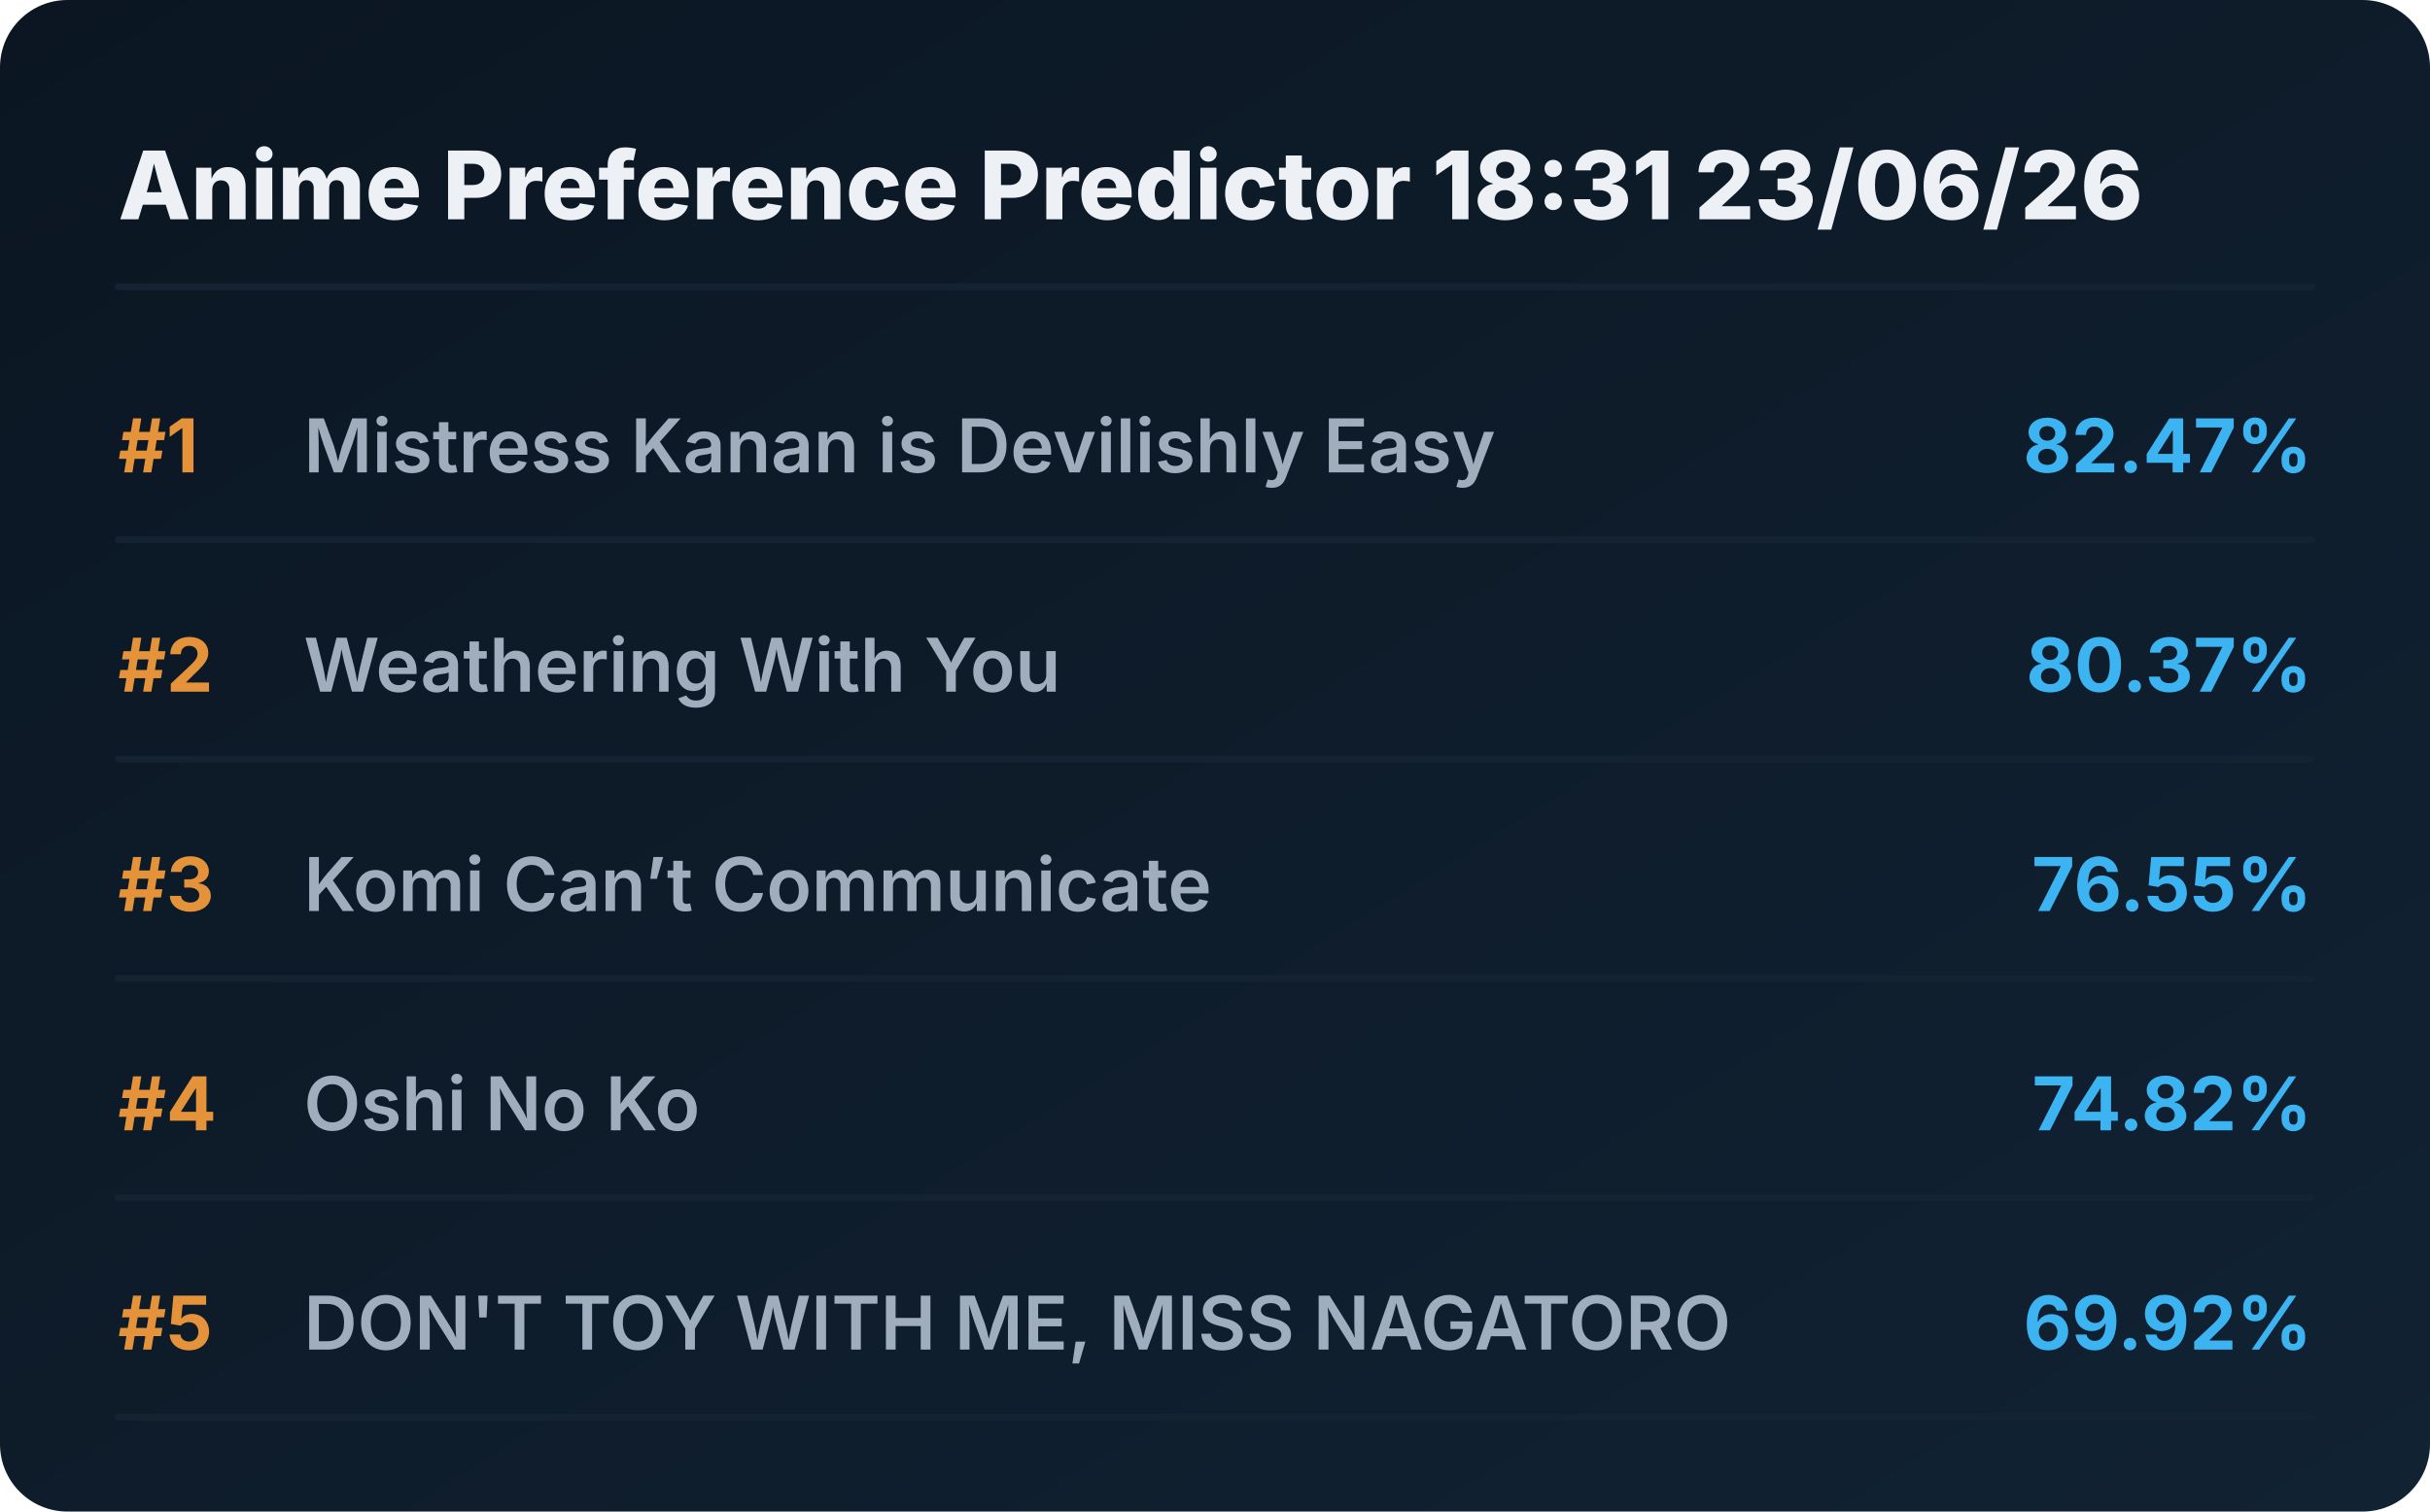
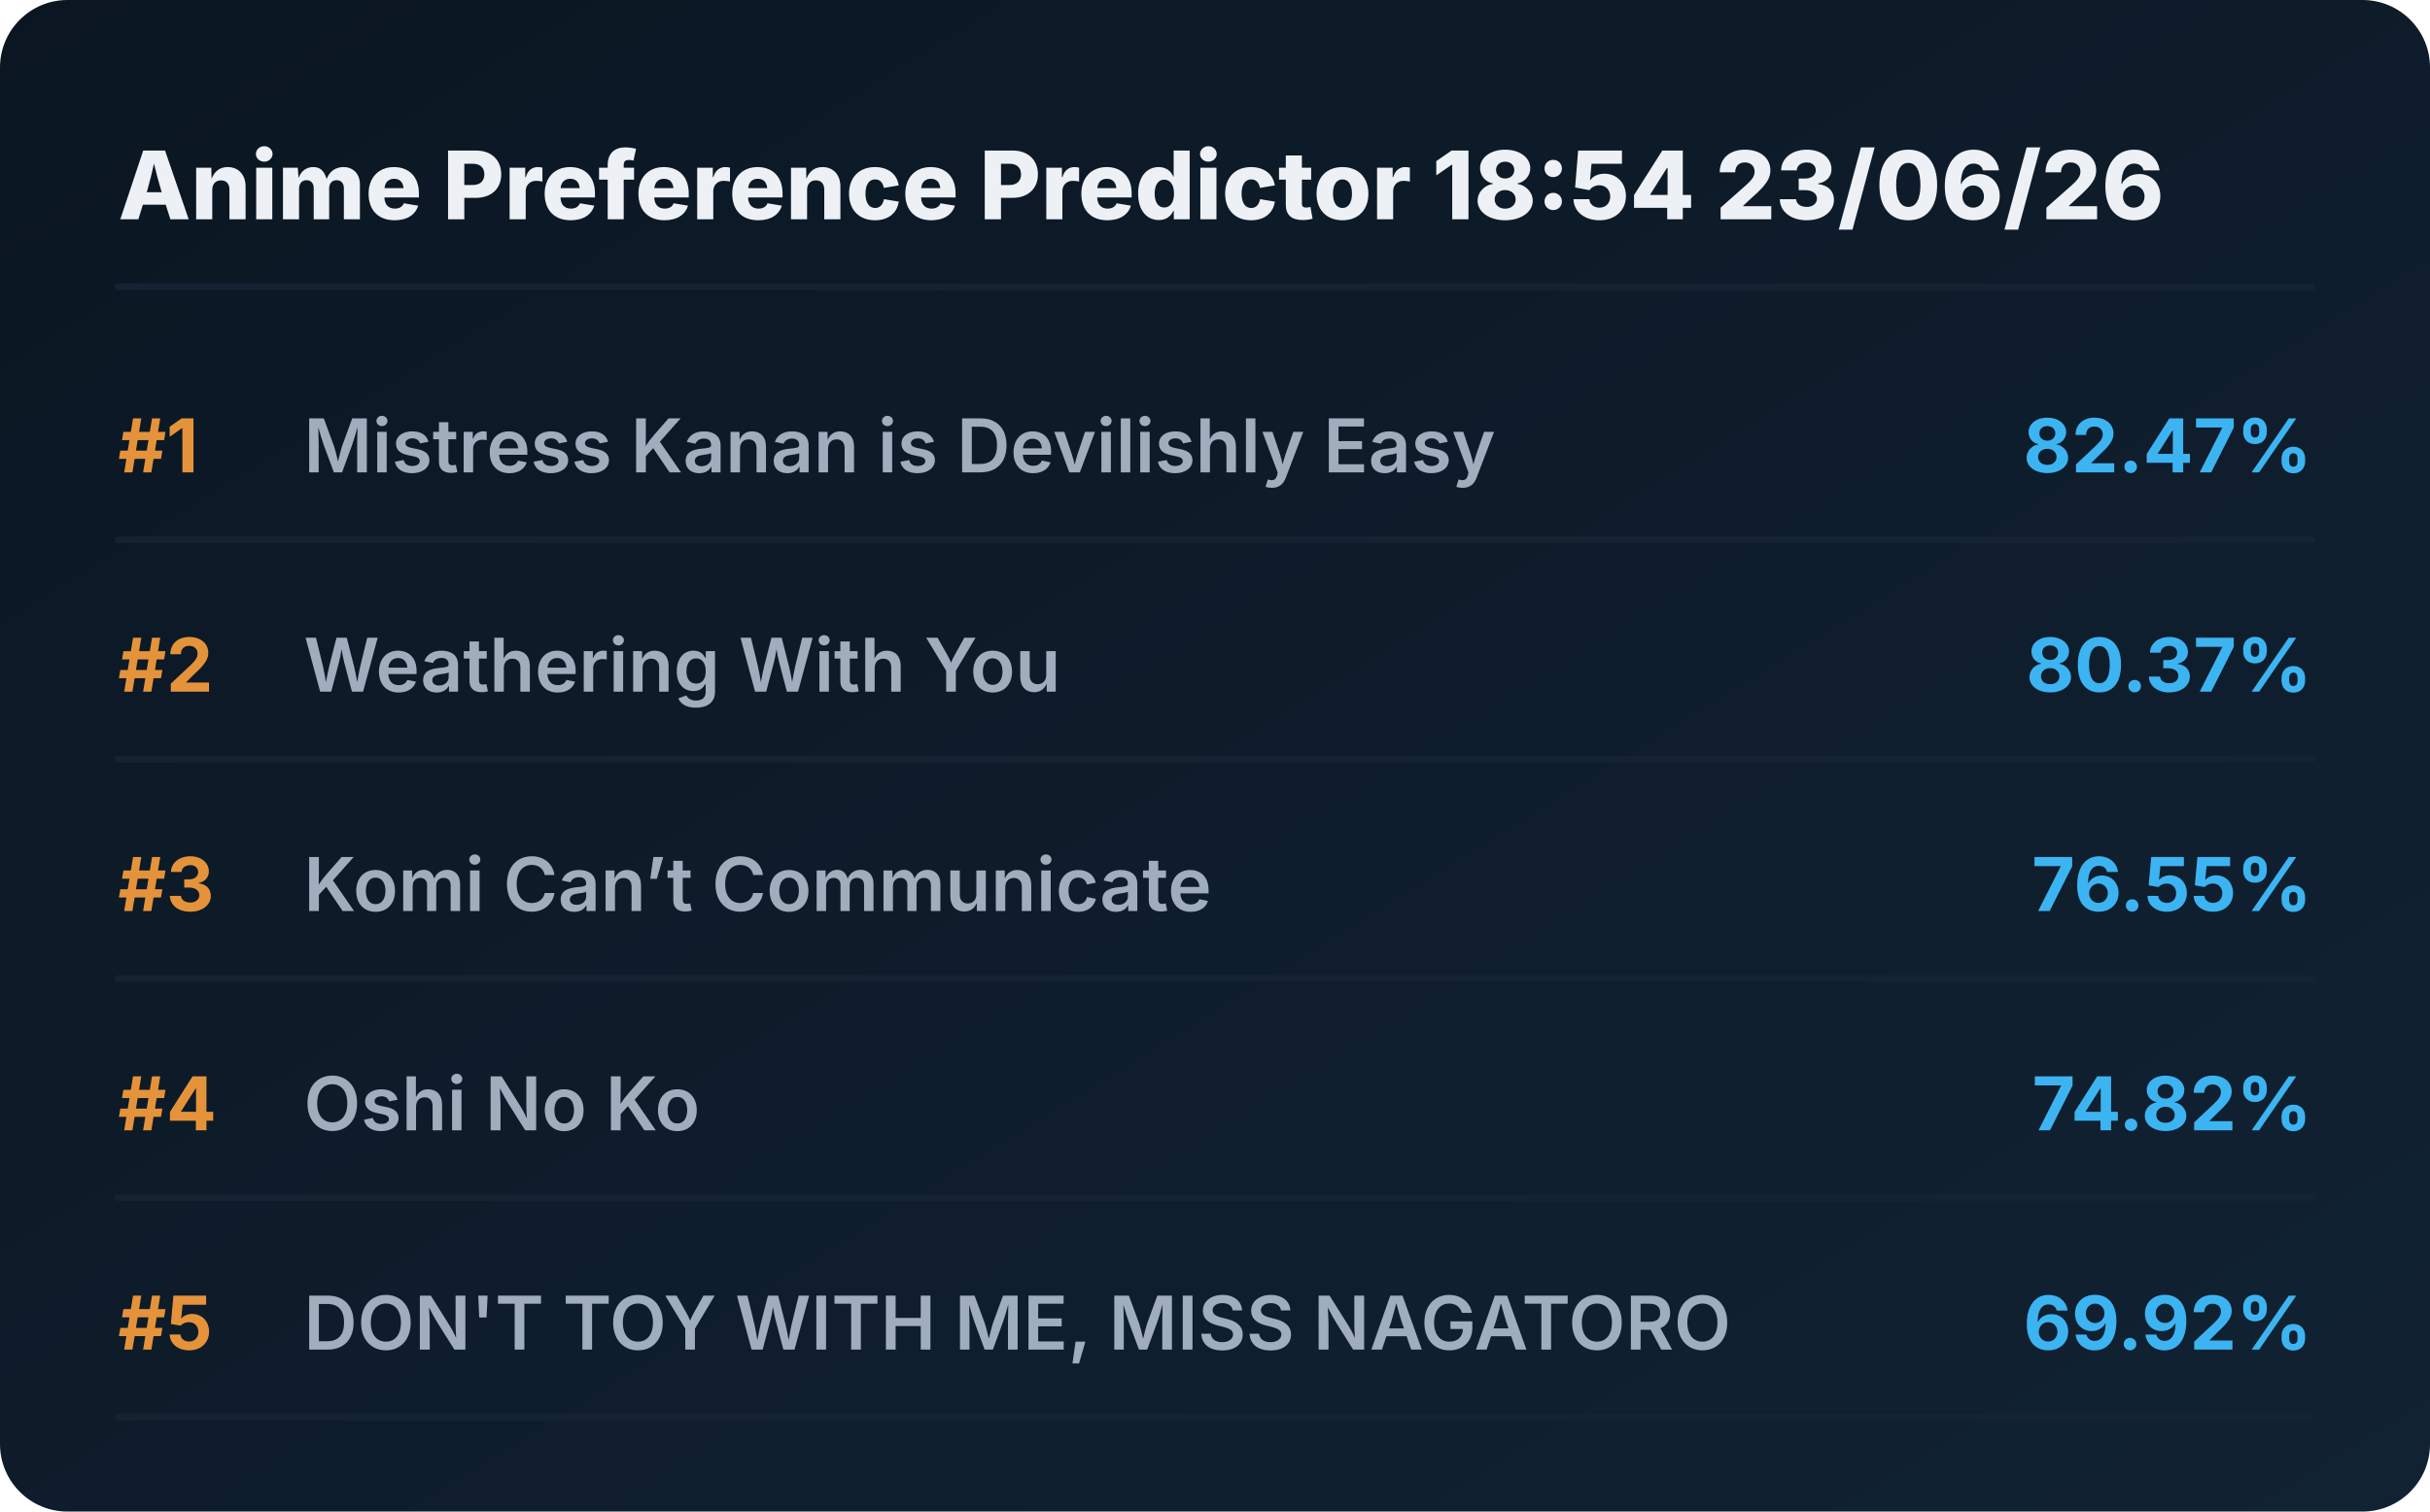
<svg xmlns="http://www.w3.org/2000/svg" viewBox="0 0 720 448" preserveAspectRatio="xMidYMid meet" style="width: 100%; height: auto; max-width: 720px;">
  <defs>
    <linearGradient id="boxGrad" x1="0%" y1="0%" x2="100%" y2="100%">
      <stop offset="0%" stop-color="#0b1622" />
      <stop offset="100%" stop-color="#112233" />
    </linearGradient>
    <clipPath id="titleClip">
      <rect x="90" y="0" width="510" height="100%" />
    </clipPath>
  </defs>
  <style>
    .bg { fill: url(#boxGrad); rx: 20px; }
    .header { font-family: 'Overpass', 'Inter', system-ui, sans-serif; font-weight: 800; font-size: 28px; fill: #edf1f5; }
    .rank { font-family: 'Overpass', 'Inter', system-ui, sans-serif; font-weight: 700; font-size: 22px; fill: #e5933a; }
    .title { font-family: 'Overpass', 'Inter', system-ui, sans-serif; font-weight: 600; font-size: 22px; fill: #9fadbd; }
    .score { font-family: 'Overpass', 'Inter', system-ui, sans-serif; font-weight: 700; font-size: 22px; fill: #3db4f2; }
    .line { stroke: #152232; stroke-width: 2; stroke-linecap: round; }
  </style>
  <rect class="bg" width="720" height="448" />
-   <text x="35" y="65" class="header">Anime Preference Predictor 18:31 23/06/26</text>
+   <text x="35" y="65" class="header">Anime Preference Predictor 18:54 23/06/26</text>
  <line x1="35" y1="85" x2="685" y2="85" class="line" />
  <g transform="translate(0, 0)">
    <text x="35" y="140" class="rank">#1</text>
    <text x="90" y="140" class="title">Mistress Kanan is Devilishly Easy</text>
    <text x="685" y="140" class="score" text-anchor="end">82.47%</text>
    <line x1="35" y1="160" x2="685" y2="160" class="line" />
  </g>
  <g transform="translate(0, 65)">
    <text x="35" y="140" class="rank">#2</text>
    <text x="90" y="140" class="title">Weathering With You</text>
    <text x="685" y="140" class="score" text-anchor="end">80.37%</text>
    <line x1="35" y1="160" x2="685" y2="160" class="line" />
  </g>
  <g transform="translate(0, 130)">
    <text x="35" y="140" class="rank">#3</text>
    <text x="90" y="140" class="title">Komi Can’t Communicate</text>
    <text x="685" y="140" class="score" text-anchor="end">76.55%</text>
    <line x1="35" y1="160" x2="685" y2="160" class="line" />
  </g>
  <g transform="translate(0, 195)">
    <text x="35" y="140" class="rank">#4</text>
    <text x="90" y="140" class="title">Oshi No Ko</text>
    <text x="685" y="140" class="score" text-anchor="end">74.82%</text>
    <line x1="35" y1="160" x2="685" y2="160" class="line" />
  </g>
  <g transform="translate(0, 260)">
    <text x="35" y="140" class="rank">#5</text>
    <text x="90" y="140" class="title">DON'T TOY WITH ME, MISS NAGATORO</text>
    <text x="685" y="140" class="score" text-anchor="end">69.92%</text>
    <line x1="35" y1="160" x2="685" y2="160" class="line" />
  </g>
</svg>
